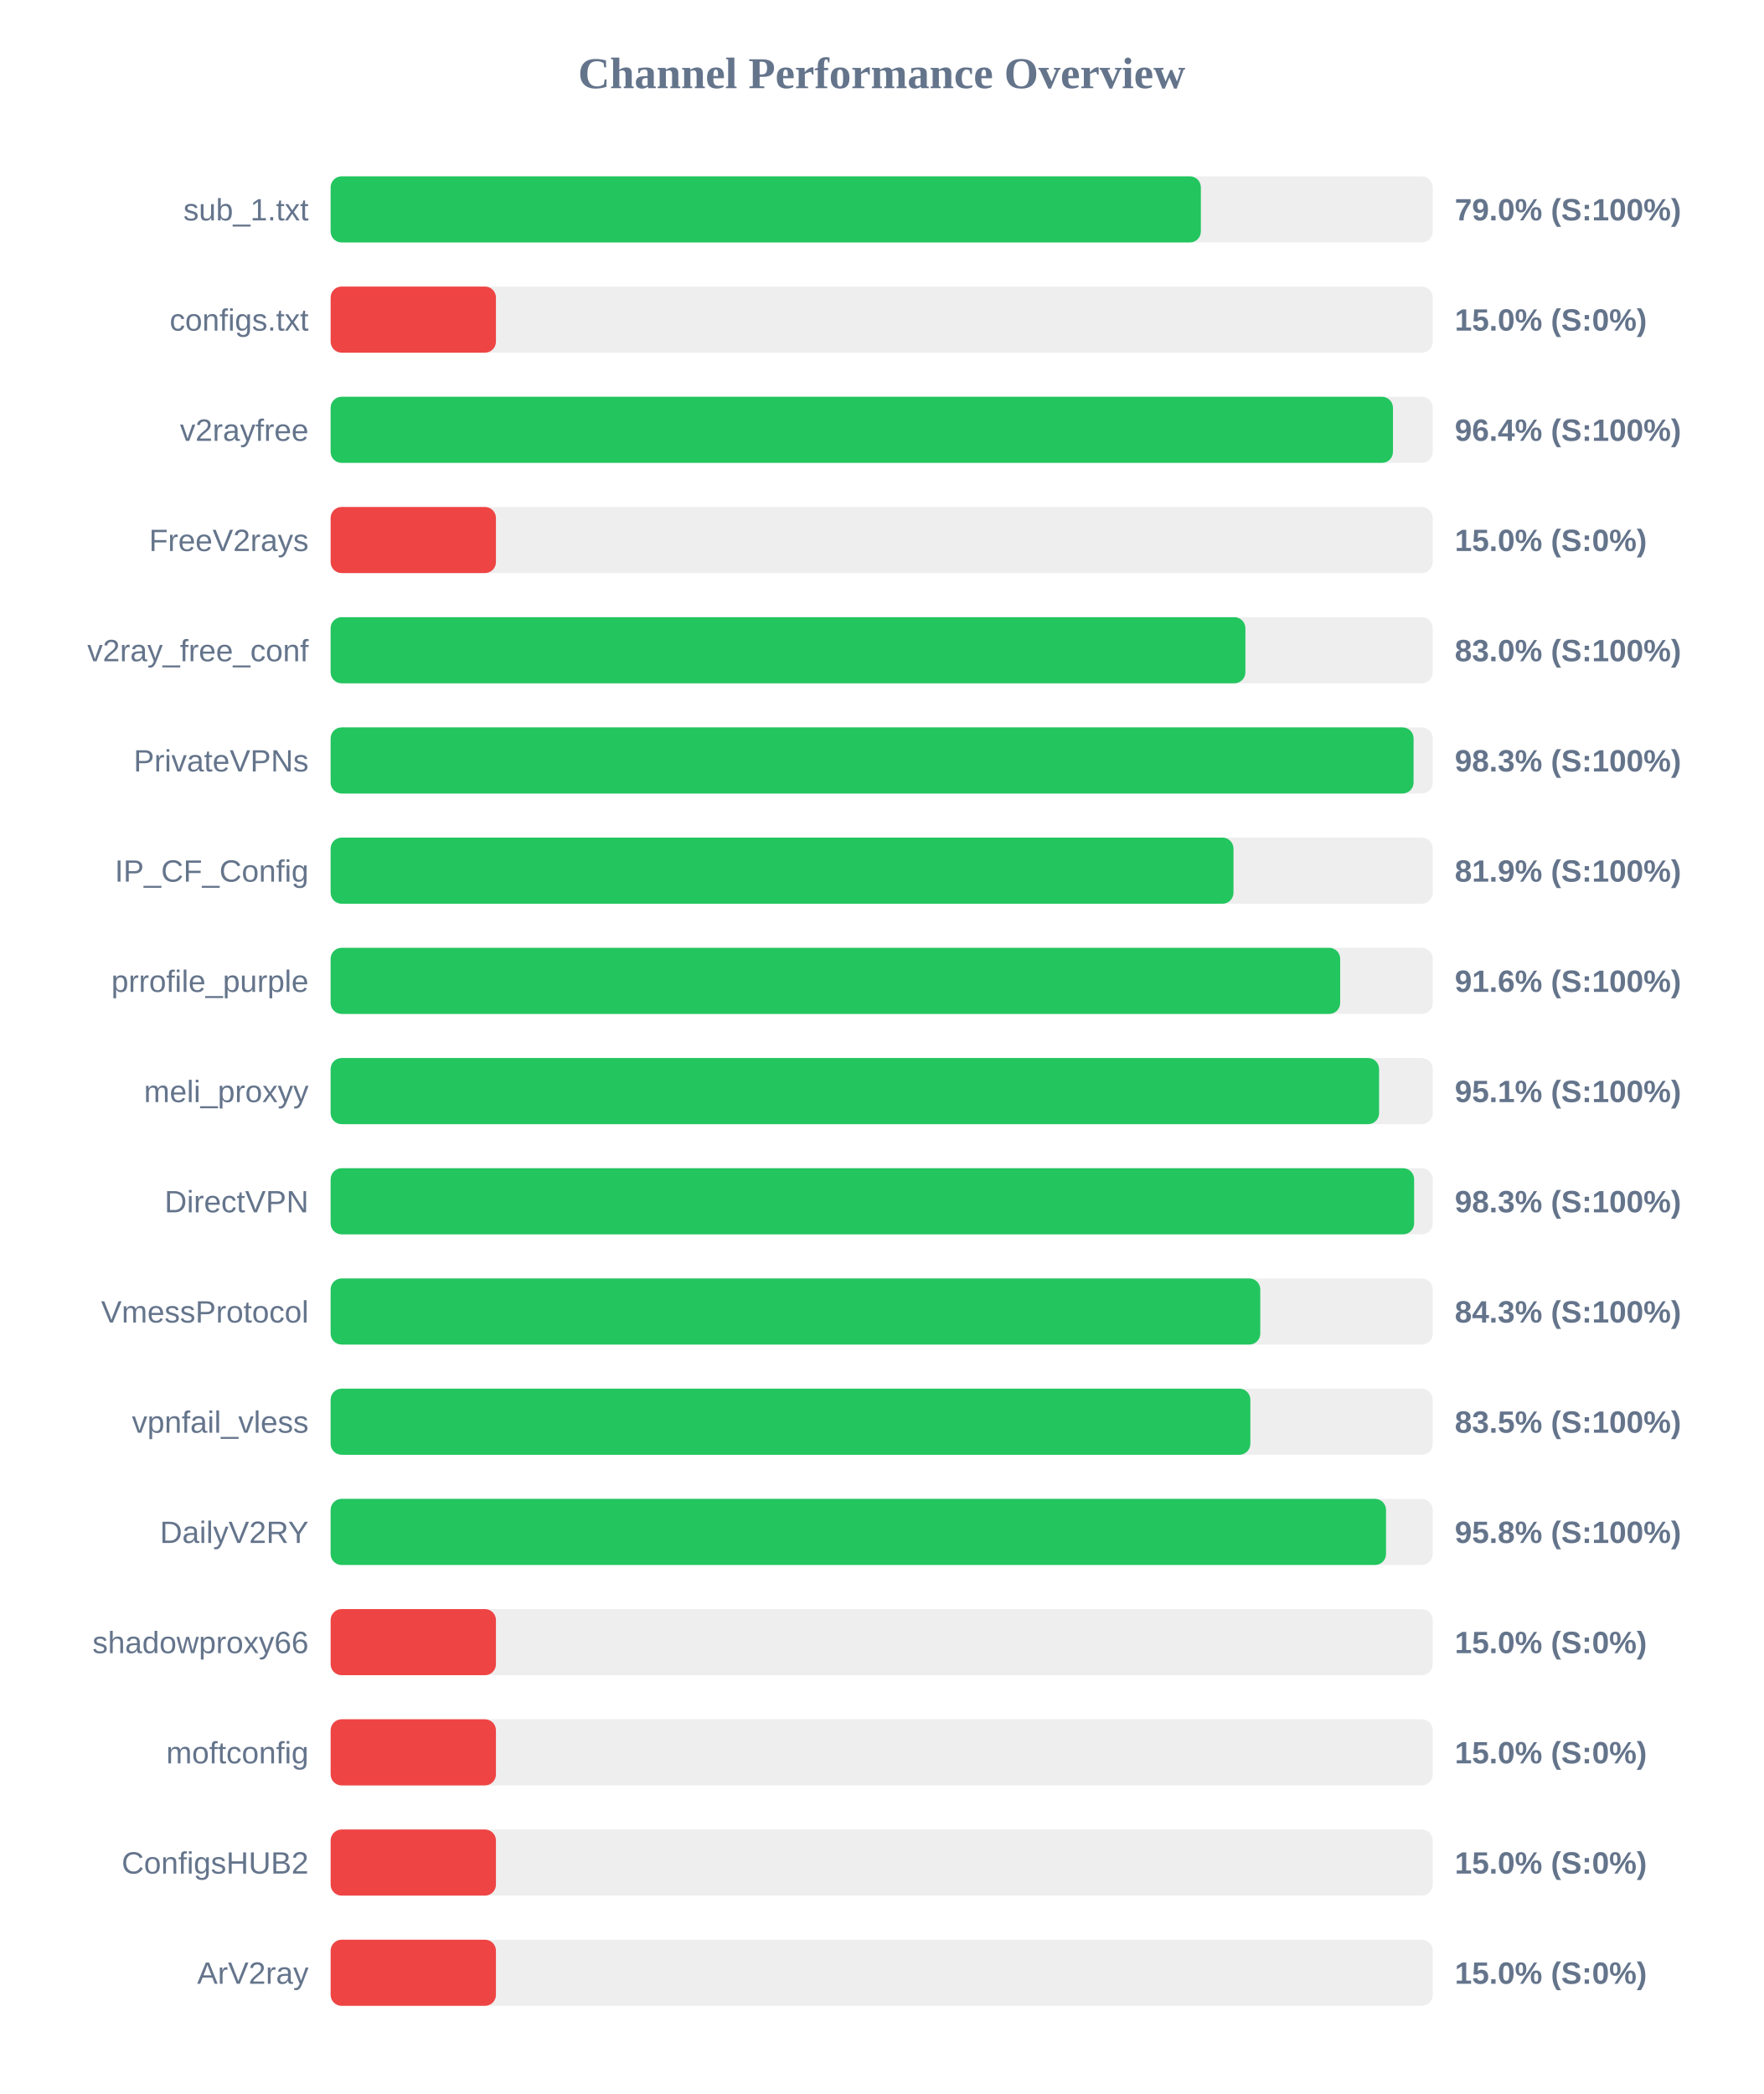
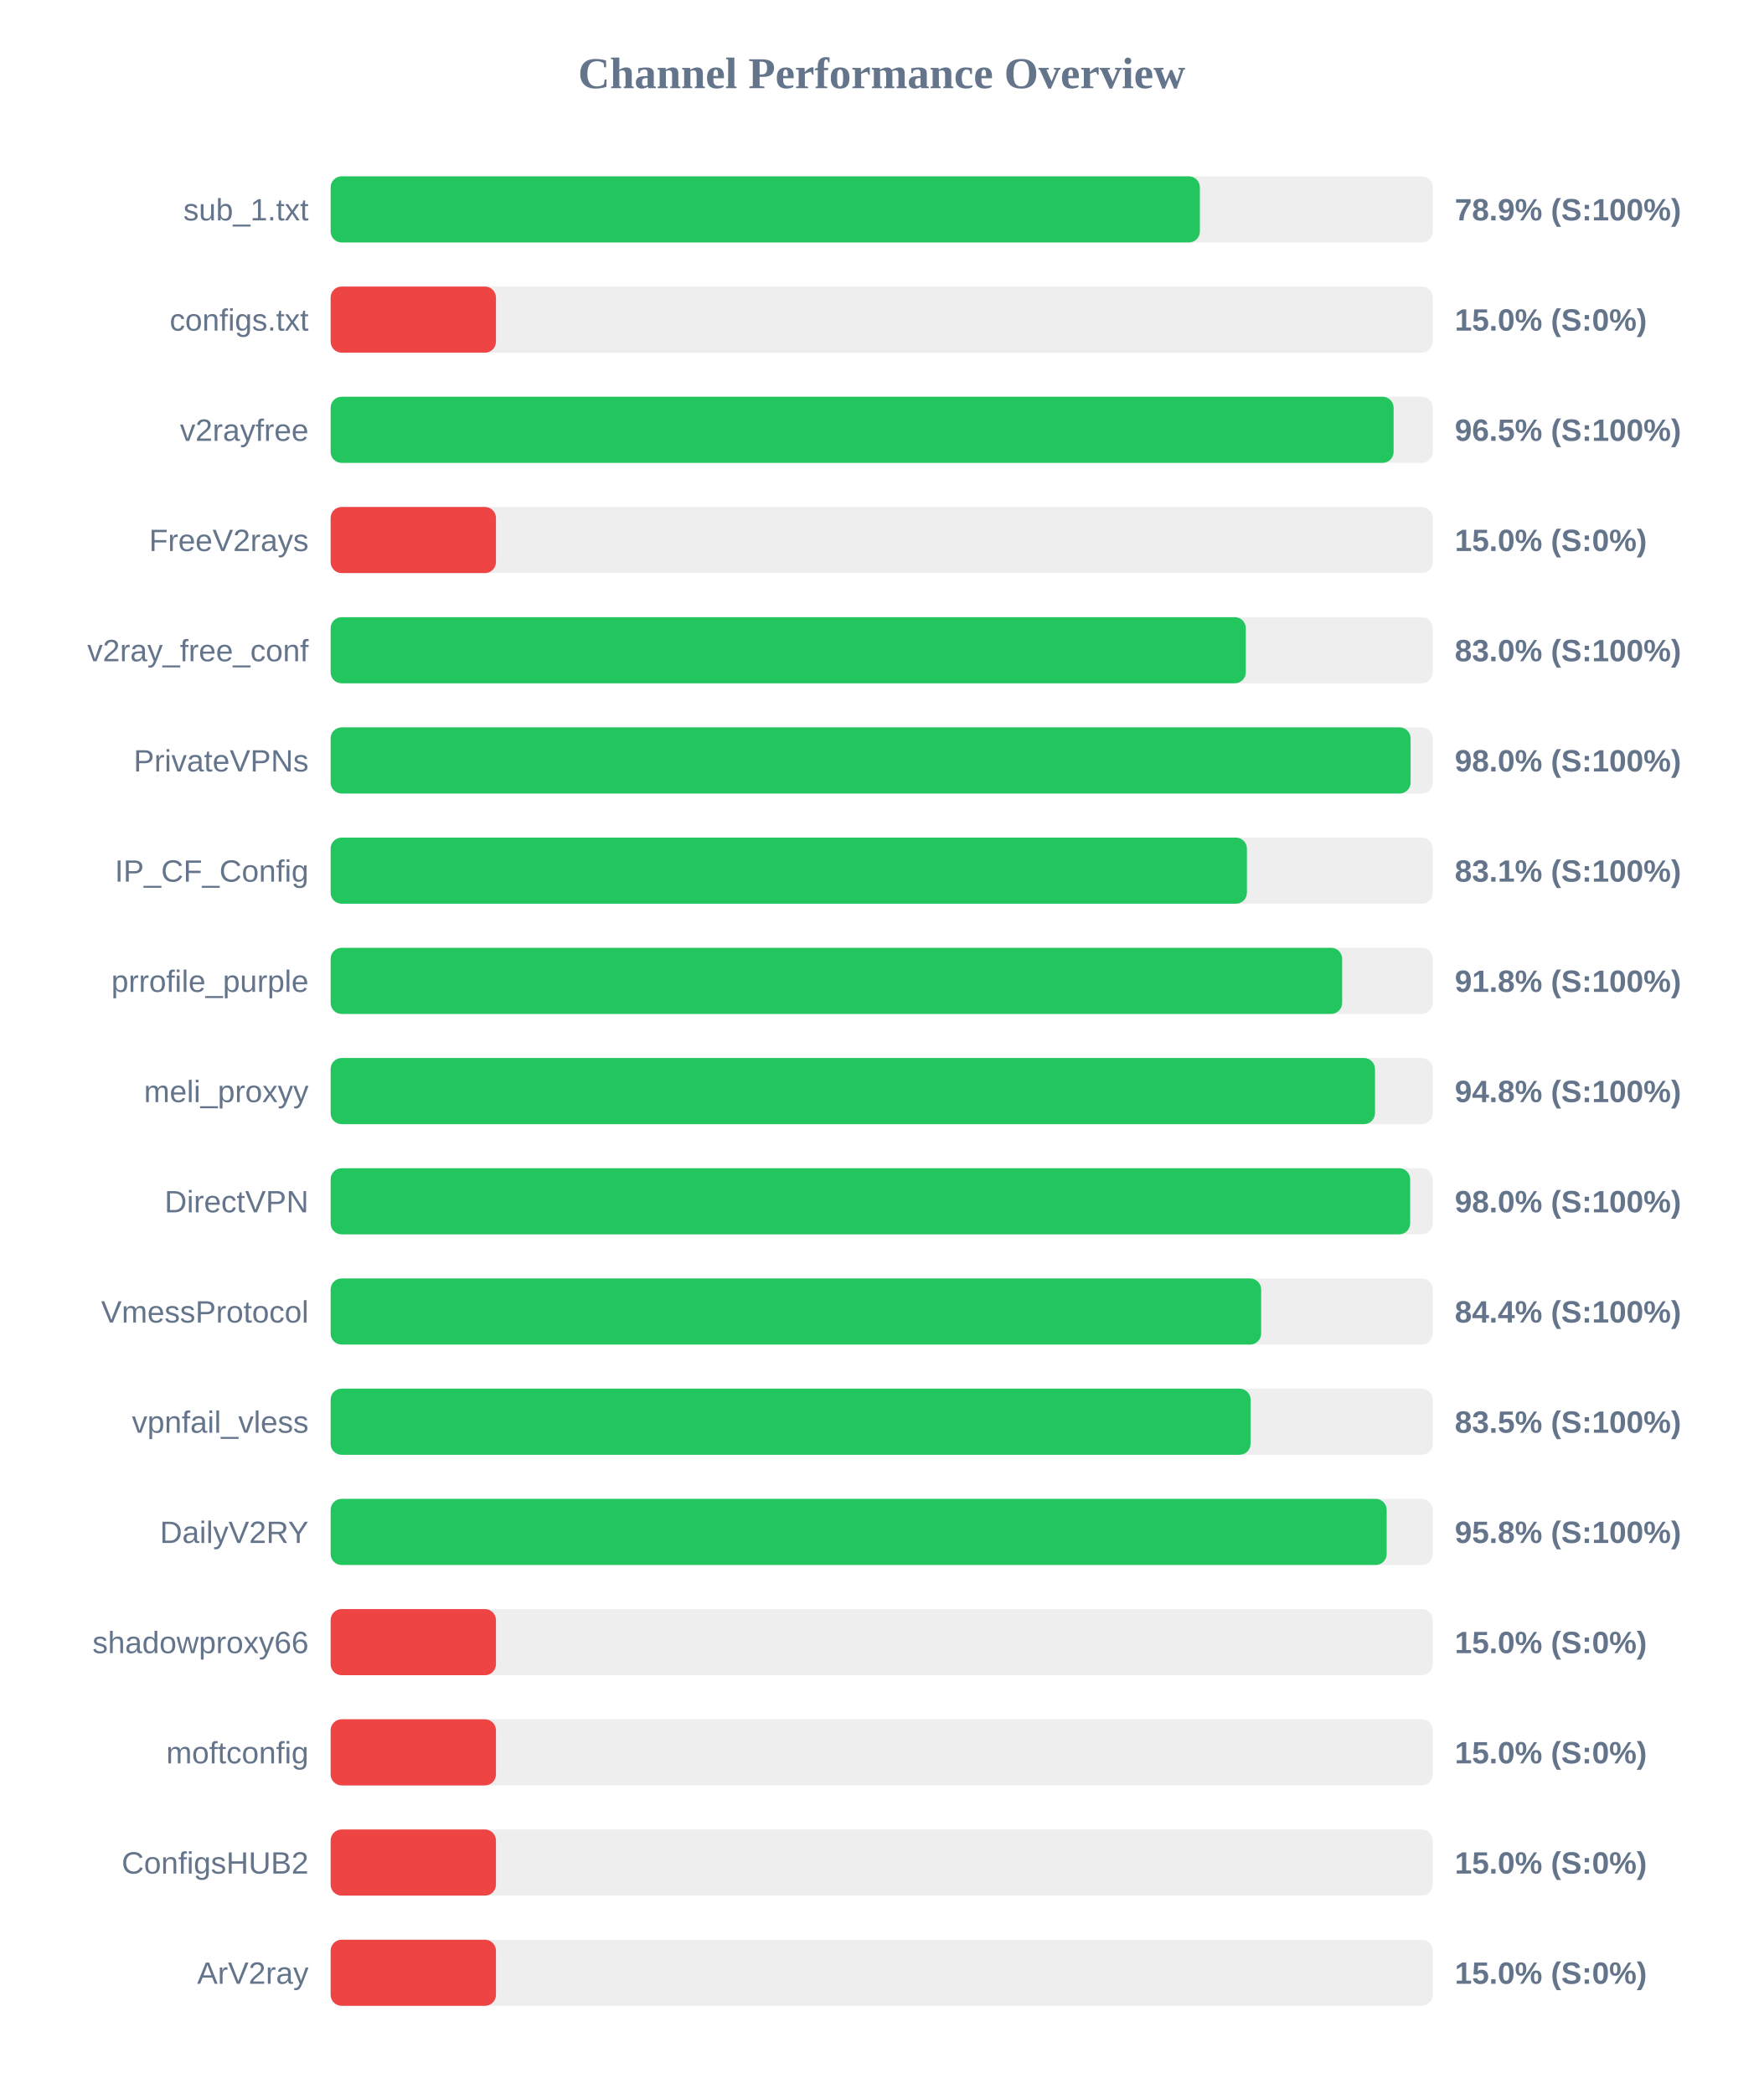
<svg xmlns="http://www.w3.org/2000/svg" width="800" height="950" version="1.1">
  <style>
        .row { font: 14px Arial; fill: #64748b; }
        .score { font: bold 14px Arial; fill: #64748b; }
    </style>
  <text x="400" y="40" text-anchor="middle" font-size="20px" font-weight="bold" fill="#64748b">Channel Performance Overview</text>
  <rect x="150" y="80" width="500" height="30" fill="#eee" rx="5" />
-   <rect x="150" y="80" width="394.8" height="30" fill="#22c55e" rx="5" />
+   <rect x="150" y="80" width="394.35" height="30" fill="#22c55e" rx="5" />
  <text x="140" y="100" text-anchor="end" class="row">sub_1.txt</text>
-   <text x="660" y="100" text-anchor="start" class="score">79.0% (S:100%)</text>
+   <text x="660" y="100" text-anchor="start" class="score">78.9% (S:100%)</text>
  <rect x="150" y="130" width="500" height="30" fill="#eee" rx="5" />
  <rect x="150" y="130" width="75.0" height="30" fill="#ef4444" rx="5" />
  <text x="140" y="150" text-anchor="end" class="row">configs.txt</text>
  <text x="660" y="150" text-anchor="start" class="score">15.0% (S:0%)</text>
  <rect x="150" y="180" width="500" height="30" fill="#eee" rx="5" />
-   <rect x="150" y="180" width="481.95" height="30" fill="#22c55e" rx="5" />
+   <rect x="150" y="180" width="482.25" height="30" fill="#22c55e" rx="5" />
  <text x="140" y="200" text-anchor="end" class="row">v2rayfree</text>
-   <text x="660" y="200" text-anchor="start" class="score">96.4% (S:100%)</text>
+   <text x="660" y="200" text-anchor="start" class="score">96.5% (S:100%)</text>
  <rect x="150" y="230" width="500" height="30" fill="#eee" rx="5" />
  <rect x="150" y="230" width="75.0" height="30" fill="#ef4444" rx="5" />
  <text x="140" y="250" text-anchor="end" class="row">FreeV2rays</text>
  <text x="660" y="250" text-anchor="start" class="score">15.0% (S:0%)</text>
  <rect x="150" y="280" width="500" height="30" fill="#eee" rx="5" />
-   <rect x="150" y="280" width="415.0" height="30" fill="#22c55e" rx="5" />
+   <rect x="150" y="280" width="415.2" height="30" fill="#22c55e" rx="5" />
  <text x="140" y="300" text-anchor="end" class="row">v2ray_free_conf</text>
  <text x="660" y="300" text-anchor="start" class="score">83.0% (S:100%)</text>
  <rect x="150" y="330" width="500" height="30" fill="#eee" rx="5" />
-   <rect x="150" y="330" width="491.3" height="30" fill="#22c55e" rx="5" />
+   <rect x="150" y="330" width="489.95" height="30" fill="#22c55e" rx="5" />
  <text x="140" y="350" text-anchor="end" class="row">PrivateVPNs</text>
-   <text x="660" y="350" text-anchor="start" class="score">98.3% (S:100%)</text>
+   <text x="660" y="350" text-anchor="start" class="score">98.0% (S:100%)</text>
  <rect x="150" y="380" width="500" height="30" fill="#eee" rx="5" />
-   <rect x="150" y="380" width="409.6" height="30" fill="#22c55e" rx="5" />
+   <rect x="150" y="380" width="415.7" height="30" fill="#22c55e" rx="5" />
  <text x="140" y="400" text-anchor="end" class="row">IP_CF_Config</text>
-   <text x="660" y="400" text-anchor="start" class="score">81.9% (S:100%)</text>
+   <text x="660" y="400" text-anchor="start" class="score">83.1% (S:100%)</text>
  <rect x="150" y="430" width="500" height="30" fill="#eee" rx="5" />
-   <rect x="150" y="430" width="458.0" height="30" fill="#22c55e" rx="5" />
+   <rect x="150" y="430" width="458.9" height="30" fill="#22c55e" rx="5" />
  <text x="140" y="450" text-anchor="end" class="row">prrofile_purple</text>
-   <text x="660" y="450" text-anchor="start" class="score">91.6% (S:100%)</text>
+   <text x="660" y="450" text-anchor="start" class="score">91.8% (S:100%)</text>
  <rect x="150" y="480" width="500" height="30" fill="#eee" rx="5" />
-   <rect x="150" y="480" width="475.65" height="30" fill="#22c55e" rx="5" />
+   <rect x="150" y="480" width="473.8" height="30" fill="#22c55e" rx="5" />
  <text x="140" y="500" text-anchor="end" class="row">meli_proxyy</text>
-   <text x="660" y="500" text-anchor="start" class="score">95.1% (S:100%)</text>
+   <text x="660" y="500" text-anchor="start" class="score">94.8% (S:100%)</text>
  <rect x="150" y="530" width="500" height="30" fill="#eee" rx="5" />
-   <rect x="150" y="530" width="491.55" height="30" fill="#22c55e" rx="5" />
+   <rect x="150" y="530" width="489.75" height="30" fill="#22c55e" rx="5" />
  <text x="140" y="550" text-anchor="end" class="row">DirectVPN</text>
-   <text x="660" y="550" text-anchor="start" class="score">98.3% (S:100%)</text>
+   <text x="660" y="550" text-anchor="start" class="score">98.0% (S:100%)</text>
  <rect x="150" y="580" width="500" height="30" fill="#eee" rx="5" />
-   <rect x="150" y="580" width="421.75" height="30" fill="#22c55e" rx="5" />
+   <rect x="150" y="580" width="422.15" height="30" fill="#22c55e" rx="5" />
  <text x="140" y="600" text-anchor="end" class="row">VmessProtocol</text>
-   <text x="660" y="600" text-anchor="start" class="score">84.3% (S:100%)</text>
+   <text x="660" y="600" text-anchor="start" class="score">84.4% (S:100%)</text>
  <rect x="150" y="630" width="500" height="30" fill="#eee" rx="5" />
-   <rect x="150" y="630" width="417.25" height="30" fill="#22c55e" rx="5" />
+   <rect x="150" y="630" width="417.35" height="30" fill="#22c55e" rx="5" />
  <text x="140" y="650" text-anchor="end" class="row">vpnfail_vless</text>
  <text x="660" y="650" text-anchor="start" class="score">83.5% (S:100%)</text>
  <rect x="150" y="680" width="500" height="30" fill="#eee" rx="5" />
-   <rect x="150" y="680" width="478.8" height="30" fill="#22c55e" rx="5" />
+   <rect x="150" y="680" width="479.1" height="30" fill="#22c55e" rx="5" />
  <text x="140" y="700" text-anchor="end" class="row">DailyV2RY</text>
  <text x="660" y="700" text-anchor="start" class="score">95.8% (S:100%)</text>
  <rect x="150" y="730" width="500" height="30" fill="#eee" rx="5" />
  <rect x="150" y="730" width="75.0" height="30" fill="#ef4444" rx="5" />
  <text x="140" y="750" text-anchor="end" class="row">shadowproxy66</text>
  <text x="660" y="750" text-anchor="start" class="score">15.0% (S:0%)</text>
  <rect x="150" y="780" width="500" height="30" fill="#eee" rx="5" />
  <rect x="150" y="780" width="75.0" height="30" fill="#ef4444" rx="5" />
  <text x="140" y="800" text-anchor="end" class="row">moftconfig</text>
  <text x="660" y="800" text-anchor="start" class="score">15.0% (S:0%)</text>
  <rect x="150" y="830" width="500" height="30" fill="#eee" rx="5" />
  <rect x="150" y="830" width="75.0" height="30" fill="#ef4444" rx="5" />
  <text x="140" y="850" text-anchor="end" class="row">ConfigsHUB2</text>
  <text x="660" y="850" text-anchor="start" class="score">15.0% (S:0%)</text>
  <rect x="150" y="880" width="500" height="30" fill="#eee" rx="5" />
  <rect x="150" y="880" width="75.0" height="30" fill="#ef4444" rx="5" />
  <text x="140" y="900" text-anchor="end" class="row">ArV2ray</text>
  <text x="660" y="900" text-anchor="start" class="score">15.0% (S:0%)</text>
</svg>
